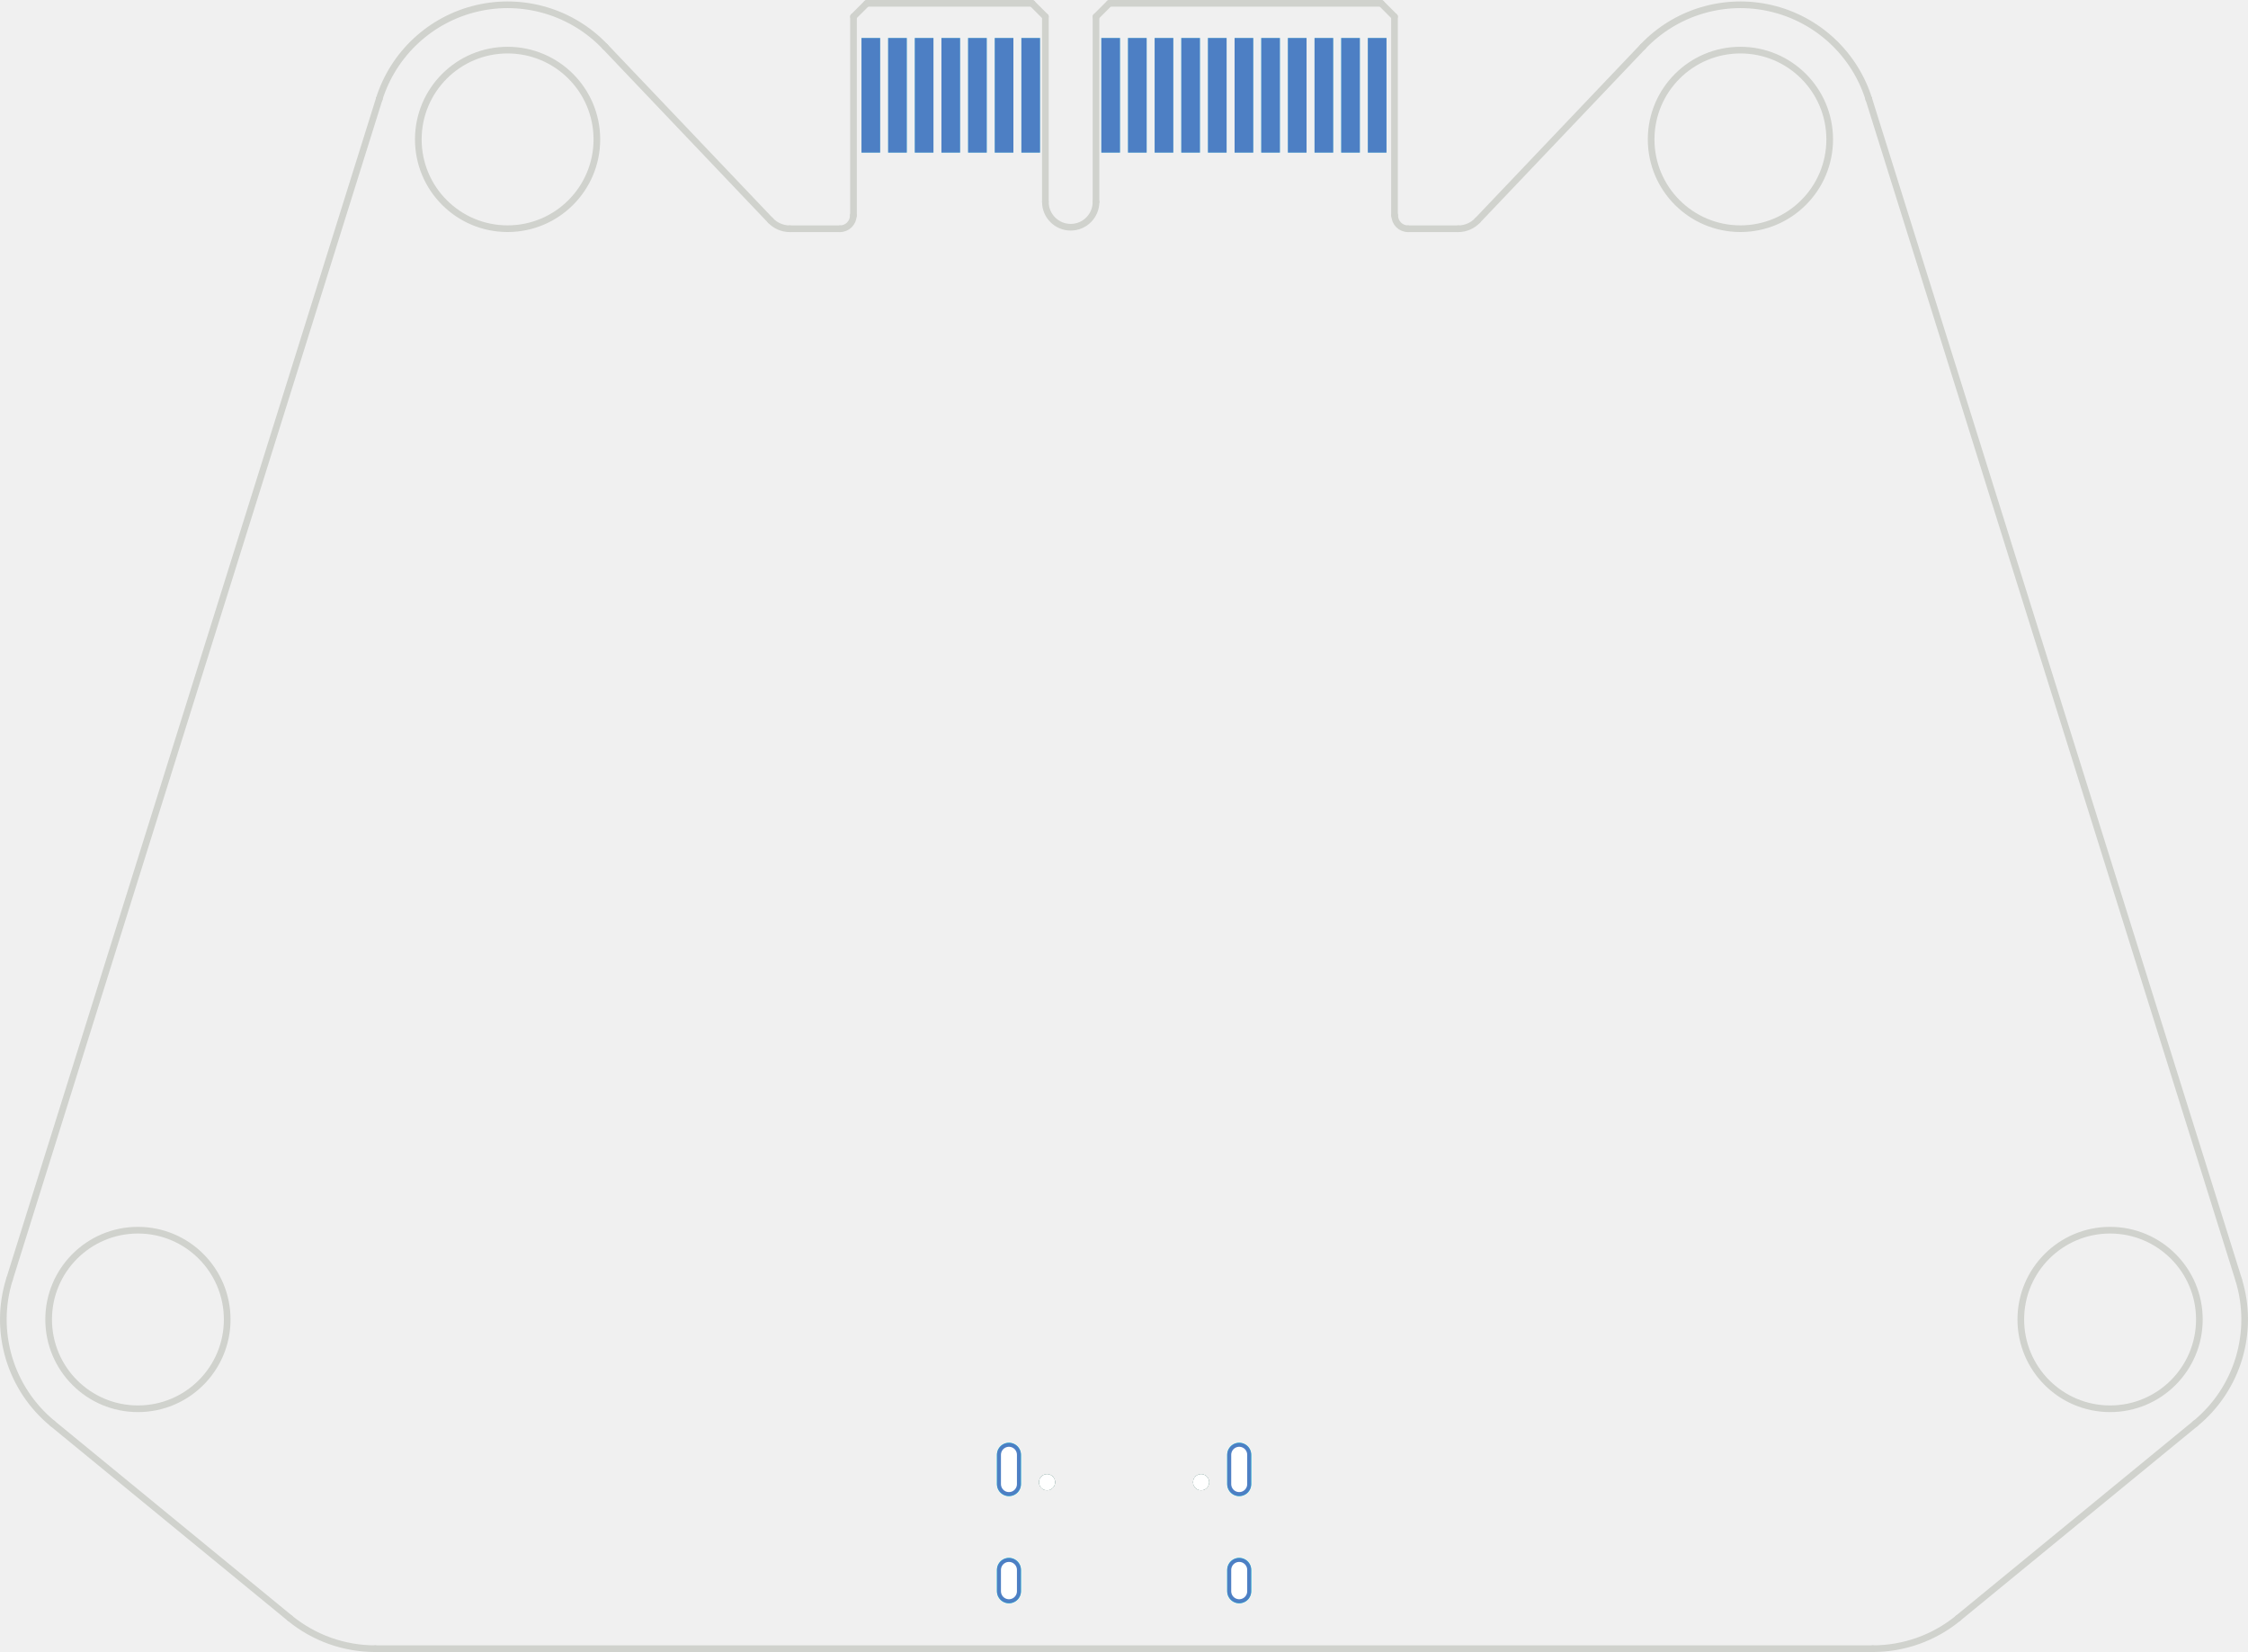
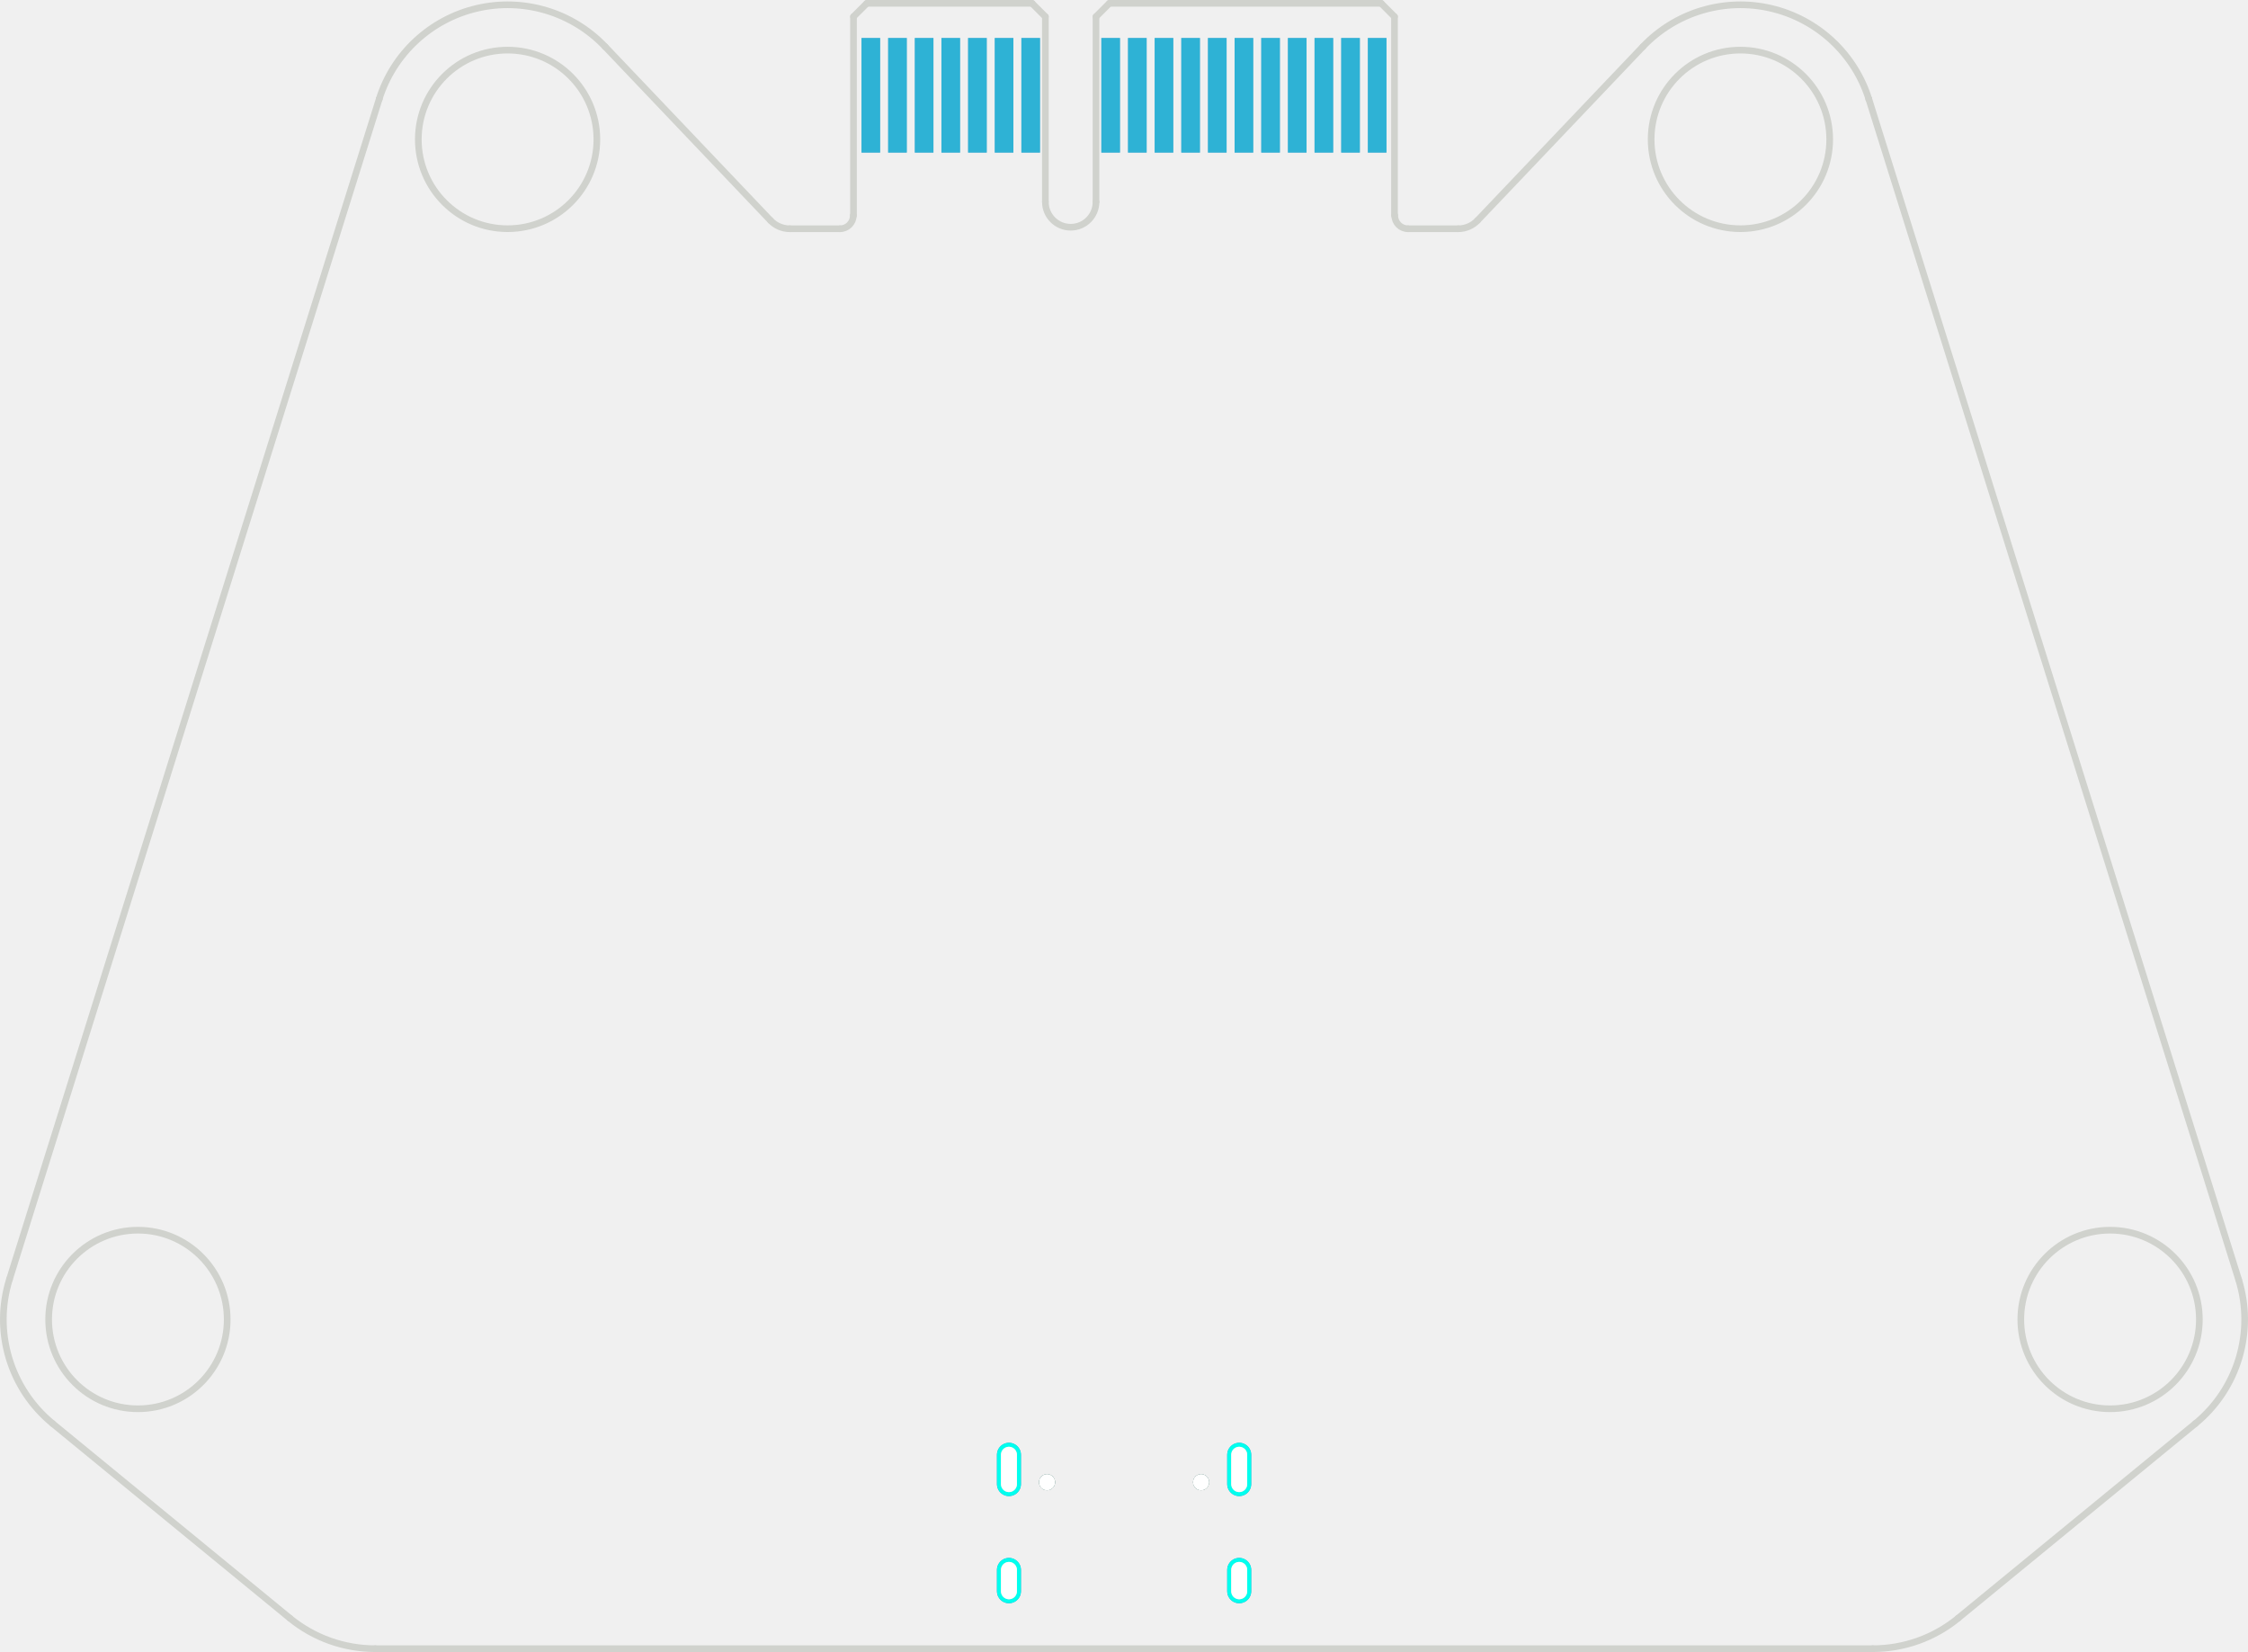
- <svg xmlns="http://www.w3.org/2000/svg" version="1.1" width="84.351mm" height="61.981mm" viewBox="0 0 84.351 61.981" id="svg236">
-   <defs id="defs240" />
+ <svg xmlns="http://www.w3.org/2000/svg" version="1.1" width="84.351mm" height="61.981mm" viewBox="0 0 84.351 61.981" id="svg254">
+   <defs id="defs258" />
  <g style="fill:#000000;fill-opacity:1;stroke:#000000;stroke-linecap:round;stroke-linejoin:round;stroke-opacity:1" id="g6" transform="translate(-108.4137,-60.5636)" />
-   <g style="fill:#000000;fill-opacity:1;stroke:none" id="g10" transform="translate(-108.4137,-60.5636)">
-     <circle cx="153.482" cy="116.175" r="0.3" id="circle8" />
+   <g style="fill:none;stroke:#4d7fc4;stroke-width:0.9;stroke-linecap:round;stroke-linejoin:round;stroke-opacity:1" id="g52" transform="translate(-108.4137,-60.5636)">
+     <path d="m 154.912,116.245 v -1.1" id="path8" />
+     <path d="m 154.912,120.265 v -0.8" id="path10" />
+     <path d="m 146.272,116.245 v -1.1" id="path12" />
+     <path d="m 146.272,120.265 v -0.8" id="path14" />
+     <path style="fill:#4d7fc4;fill-opacity:1;fill-rule:evenodd;stroke:none" d="m 160.439,66.289 v -4.3 h -0.7 v 4.3 z" id="path16" />
+     <path style="fill:#4d7fc4;fill-opacity:1;fill-rule:evenodd;stroke:none" d="m 159.439,66.289 v -4.3 h -0.7 v 4.3 z" id="path18" />
+     <path style="fill:#4d7fc4;fill-opacity:1;fill-rule:evenodd;stroke:none" d="m 158.439,66.289 v -4.3 h -0.7 v 4.3 z" id="path20" />
+     <path style="fill:#4d7fc4;fill-opacity:1;fill-rule:evenodd;stroke:none" d="m 157.439,66.289 v -4.3 h -0.7 v 4.3 z" id="path22" />
+     <path style="fill:#4d7fc4;fill-opacity:1;fill-rule:evenodd;stroke:none" d="m 156.439,66.289 v -4.3 h -0.7 v 4.3 z" id="path24" />
+     <path style="fill:#4d7fc4;fill-opacity:1;fill-rule:evenodd;stroke:none" d="m 155.439,66.289 v -4.3 h -0.7 v 4.3 z" id="path26" />
+     <path style="fill:#4d7fc4;fill-opacity:1;fill-rule:evenodd;stroke:none" d="m 154.439,66.289 v -4.3 h -0.7 v 4.3 z" id="path28" />
+     <path style="fill:#4d7fc4;fill-opacity:1;fill-rule:evenodd;stroke:none" d="m 153.439,66.289 v -4.3 h -0.7 v 4.3 z" id="path30" />
+     <path style="fill:#4d7fc4;fill-opacity:1;fill-rule:evenodd;stroke:none" d="m 152.439,66.289 v -4.3 h -0.7 v 4.3 z" id="path32" />
+     <path style="fill:#4d7fc4;fill-opacity:1;fill-rule:evenodd;stroke:none" d="m 151.439,66.289 v -4.3 h -0.7 v 4.3 z" id="path34" />
+     <path style="fill:#4d7fc4;fill-opacity:1;fill-rule:evenodd;stroke:none" d="m 150.439,66.289 v -4.3 h -0.7 v 4.3 z" id="path36" />
+     <path style="fill:#4d7fc4;fill-opacity:1;fill-rule:evenodd;stroke:none" d="m 147.439,66.289 v -4.3 h -0.7 v 4.3 z" id="path38" />
+     <path style="fill:#4d7fc4;fill-opacity:1;fill-rule:evenodd;stroke:none" d="m 146.439,66.289 v -4.3 h -0.7 v 4.3 z" id="path40" />
+     <path style="fill:#4d7fc4;fill-opacity:1;fill-rule:evenodd;stroke:none" d="m 145.439,66.289 v -4.3 h -0.7 v 4.3 z" id="path42" />
+     <path style="fill:#4d7fc4;fill-opacity:1;fill-rule:evenodd;stroke:none" d="m 144.439,66.289 v -4.3 h -0.7 v 4.3 z" id="path44" />
+     <path style="fill:#4d7fc4;fill-opacity:1;fill-rule:evenodd;stroke:none" d="m 143.439,66.289 v -4.3 h -0.7 v 4.3 z" id="path46" />
+     <path style="fill:#4d7fc4;fill-opacity:1;fill-rule:evenodd;stroke:none" d="m 142.439,66.289 v -4.3 h -0.7 v 4.3 z" id="path48" />
+     <path style="fill:#4d7fc4;fill-opacity:1;fill-rule:evenodd;stroke:none" d="m 141.439,66.289 v -4.3 h -0.7 v 4.3 z" id="path50" />
  </g>
-   <g style="fill:#000000;fill-opacity:1;stroke:none" id="g14" transform="translate(-108.4137,-60.5636)">
-     <circle cx="147.702" cy="116.175" r="0.3" id="circle12" />
+   <g style="fill:#ffffff;fill-opacity:1;stroke:none" id="g56" transform="translate(-108.4137,-60.5636)">
+     <circle cx="153.482" cy="116.175" r="0.3" id="circle54" />
  </g>
-   <g style="fill:none;stroke:#000000;stroke-width:0.6;stroke-linecap:round;stroke-linejoin:round;stroke-opacity:1" id="g24" transform="translate(-108.4137,-60.5636)">
-     <path d="m 154.912,116.245 v -1.1" id="path16" />
-     <path d="m 154.912,120.265 v -0.8" id="path18" />
-     <path d="m 146.272,116.245 v -1.1" id="path20" />
-     <path d="m 146.272,120.265 v -0.8" id="path22" />
+   <g style="fill:#ffffff;fill-opacity:1;stroke:none" id="g60" transform="translate(-108.4137,-60.5636)">
+     <circle cx="147.702" cy="116.175" r="0.3" id="circle58" />
  </g>
-   <g style="fill:#02ffee;fill-opacity:0.4;stroke:none" id="g28" transform="translate(-108.4137,-60.5636)">
-     <circle cx="153.482" cy="116.175" r="0.3" id="circle26" />
+   <g style="fill:none;stroke:#ffffff;stroke-width:0.6;stroke-linecap:round;stroke-linejoin:round;stroke-opacity:1" id="g70" transform="translate(-108.4137,-60.5636)">
+     <path d="m 154.912,116.245 v -1.1" id="path62" />
+     <path d="m 154.912,120.265 v -0.8" id="path64" />
+     <path d="m 146.272,116.245 v -1.1" id="path66" />
+     <path d="m 146.272,120.265 v -0.8" id="path68" />
  </g>
-   <g style="fill:#02ffee;fill-opacity:0.4;stroke:none" id="g32" transform="translate(-108.4137,-60.5636)">
-     <circle cx="147.702" cy="116.175" r="0.3" id="circle30" />
+   <g style="fill:#000000;fill-opacity:1;stroke:none" id="g74" transform="translate(-108.4137,-60.5636)">
+     <circle cx="153.482" cy="116.175" r="0.3" id="circle72" />
  </g>
-   <g style="fill:none;stroke:#02ffee;stroke-width:0.9;stroke-linecap:round;stroke-linejoin:round;stroke-opacity:1" id="g78" transform="translate(-108.4137,-60.5636)">
-     <path d="m 154.912,116.245 v -1.1" id="path34" />
-     <path d="m 154.912,120.265 v -0.8" id="path36" />
-     <path d="m 146.272,116.245 v -1.1" id="path38" />
-     <path d="m 146.272,120.265 v -0.8" id="path40" />
-     <path style="fill:#02ffee;fill-opacity:0.4;fill-rule:evenodd;stroke:none" d="m 160.439,66.289 v -4.3 h -0.7 v 4.3 z" id="path42" />
-     <path style="fill:#02ffee;fill-opacity:0.4;fill-rule:evenodd;stroke:none" d="m 159.439,66.289 v -4.3 h -0.7 v 4.3 z" id="path44" />
-     <path style="fill:#02ffee;fill-opacity:0.4;fill-rule:evenodd;stroke:none" d="m 158.439,66.289 v -4.3 h -0.7 v 4.3 z" id="path46" />
-     <path style="fill:#02ffee;fill-opacity:0.4;fill-rule:evenodd;stroke:none" d="m 157.439,66.289 v -4.3 h -0.7 v 4.3 z" id="path48" />
-     <path style="fill:#02ffee;fill-opacity:0.4;fill-rule:evenodd;stroke:none" d="m 156.439,66.289 v -4.3 h -0.7 v 4.3 z" id="path50" />
-     <path style="fill:#02ffee;fill-opacity:0.4;fill-rule:evenodd;stroke:none" d="m 155.439,66.289 v -4.3 h -0.7 v 4.3 z" id="path52" />
-     <path style="fill:#02ffee;fill-opacity:0.4;fill-rule:evenodd;stroke:none" d="m 154.439,66.289 v -4.3 h -0.7 v 4.3 z" id="path54" />
-     <path style="fill:#02ffee;fill-opacity:0.4;fill-rule:evenodd;stroke:none" d="m 153.439,66.289 v -4.3 h -0.7 v 4.3 z" id="path56" />
-     <path style="fill:#02ffee;fill-opacity:0.4;fill-rule:evenodd;stroke:none" d="m 152.439,66.289 v -4.3 h -0.7 v 4.3 z" id="path58" />
-     <path style="fill:#02ffee;fill-opacity:0.4;fill-rule:evenodd;stroke:none" d="m 151.439,66.289 v -4.3 h -0.7 v 4.3 z" id="path60" />
-     <path style="fill:#02ffee;fill-opacity:0.4;fill-rule:evenodd;stroke:none" d="m 150.439,66.289 v -4.3 h -0.7 v 4.3 z" id="path62" />
-     <path style="fill:#02ffee;fill-opacity:0.4;fill-rule:evenodd;stroke:none" d="m 147.439,66.289 v -4.3 h -0.7 v 4.3 z" id="path64" />
-     <path style="fill:#02ffee;fill-opacity:0.4;fill-rule:evenodd;stroke:none" d="m 146.439,66.289 v -4.3 h -0.7 v 4.3 z" id="path66" />
-     <path style="fill:#02ffee;fill-opacity:0.4;fill-rule:evenodd;stroke:none" d="m 145.439,66.289 v -4.3 h -0.7 v 4.3 z" id="path68" />
-     <path style="fill:#02ffee;fill-opacity:0.4;fill-rule:evenodd;stroke:none" d="m 144.439,66.289 v -4.3 h -0.7 v 4.3 z" id="path70" />
-     <path style="fill:#02ffee;fill-opacity:0.4;fill-rule:evenodd;stroke:none" d="m 143.439,66.289 v -4.3 h -0.7 v 4.3 z" id="path72" />
-     <path style="fill:#02ffee;fill-opacity:0.4;fill-rule:evenodd;stroke:none" d="m 142.439,66.289 v -4.3 h -0.7 v 4.3 z" id="path74" />
-     <path style="fill:#02ffee;fill-opacity:0.4;fill-rule:evenodd;stroke:none" d="m 141.439,66.289 v -4.3 h -0.7 v 4.3 z" id="path76" />
+   <g style="fill:#000000;fill-opacity:1;stroke:none" id="g78" transform="translate(-108.4137,-60.5636)">
+     <circle cx="147.702" cy="116.175" r="0.3" id="circle76" />
  </g>
-   <g style="fill:none;stroke:#d0d2cd;stroke-width:0.25;stroke-linecap:round;stroke-linejoin:round;stroke-opacity:1" id="g152" transform="translate(-108.4137,-60.5636)">
-     <path d="m 137.324,68.835 -6.206,-6.523" id="path80" />
-     <path d="m 163.858,68.832 6.202,-6.519" id="path82" />
-     <path d="m 122.491,122.42 h 56.198" id="path84" />
-     <circle cx="113.589" cy="110.069" r="3.35" id="circle86" />
-     <path d="m 137.324,68.835 a 1,1 0 0 0 0.725,0.311" id="path88" />
-     <path d="m 108.77,108.559 a 5.05,5.05 0 0 0 1.617,5.414" id="path90" />
-     <path d="M 163.13,69.146 H 161.247" id="path92" />
-     <path d="m 178.688,122.42 a 5.05,5.05 0 0 0 3.203,-1.145" id="path94" />
-     <path d="m 138.049,69.146 h 1.883" id="path96" />
-     <path d="m 122.641,64.284 v 0" id="path98" />
-     <path d="m 110.386,113.973 8.902,7.301" id="path100" />
-     <path d="m 163.13,69.146 a 1,1 0 0 0 0.728,-0.314" id="path102" />
-     <path d="m 131.118,62.313 a 5.05,5.05 0 0 0 -8.478,1.971" id="path104" />
-     <path d="m 178.538,64.284 a 5.05,5.05 0 0 0 -8.478,-1.971" id="path106" />
-     <circle cx="187.59" cy="110.069" r="3.35" id="circle108" />
-     <path d="m 160.747,68.646 a 0.5,0.5 0 0 0 0.5,0.5" id="path110" />
-     <path d="m 122.641,64.284 -13.871,44.275" id="path112" />
-     <circle cx="127.46" cy="65.794" r="3.35" id="circle114" />
-     <circle cx="173.719" cy="65.794" r="3.35" id="circle116" />
-     <path d="m 190.792,113.973 -8.902,7.301" id="path118" />
-     <path d="m 178.538,64.284 v 0" id="path120" />
-     <path d="m 139.932,69.146 a 0.5,0.5 0 0 0 0.5,-0.5" id="path122" />
-     <path d="m 178.538,64.284 13.876,44.291" id="path124" />
-     <path d="m 190.792,113.973 a 5.05,5.05 0 0 0 1.621,-5.399" id="path126" />
-     <path d="m 119.288,121.275 a 5.05,5.05 0 0 0 3.203,1.145" id="path128" />
-     <path d="m 160.739,61.189 v 7.456" id="path130" />
-     <path d="m 160.239,60.689 0.5,0.5" id="path132" />
-     <path d="m 150.039,60.689 h 10.2" id="path134" />
-     <path d="m 150.039,60.689 -0.5,0.5" id="path136" />
-     <path d="m 149.539,61.189 v 6.95" id="path138" />
-     <path d="m 147.639,61.189 v 6.95" id="path140" />
-     <path d="m 147.139,60.689 0.5,0.5" id="path142" />
-     <path d="m 140.939,60.689 h 6.2" id="path144" />
-     <path d="m 140.939,60.689 -0.5,0.5" id="path146" />
-     <path d="M 140.439,68.645 V 61.189" id="path148" />
-     <path d="m 147.639,68.139 a 0.95,0.95 0 0 0 1.9,0" id="path150" />
+   <g style="fill:none;stroke:#000000;stroke-width:0.6;stroke-linecap:round;stroke-linejoin:round;stroke-opacity:1" id="g88" transform="translate(-108.4137,-60.5636)">
+     <path d="m 154.912,116.245 v -1.1" id="path80" />
+     <path d="m 154.912,120.265 v -0.8" id="path82" />
+     <path d="m 146.272,116.245 v -1.1" id="path84" />
+     <path d="m 146.272,120.265 v -0.8" id="path86" />
  </g>
-   <g style="fill:#d0d2cd;fill-opacity:1;stroke:none" id="g156" transform="translate(-108.4137,-60.5636)">
-     <circle cx="153.482" cy="116.175" r="0.3" id="circle154" />
+   <g style="fill:#02ffee;fill-opacity:0.4;stroke:none" id="g92" transform="translate(-108.4137,-60.5636)">
+     <circle cx="153.482" cy="116.175" r="0.3" id="circle90" />
  </g>
-   <g style="fill:#d0d2cd;fill-opacity:1;stroke:none" id="g160" transform="translate(-108.4137,-60.5636)">
-     <circle cx="147.702" cy="116.175" r="0.3" id="circle158" />
+   <g style="fill:#02ffee;fill-opacity:0.4;stroke:none" id="g96" transform="translate(-108.4137,-60.5636)">
+     <circle cx="147.702" cy="116.175" r="0.3" id="circle94" />
  </g>
-   <g style="fill:none;stroke:#d0d2cd;stroke-width:0.6;stroke-linecap:round;stroke-linejoin:round;stroke-opacity:1" id="g170" transform="translate(-108.4137,-60.5636)">
-     <path d="m 154.912,116.245 v -1.1" id="path162" />
-     <path d="m 154.912,120.265 v -0.8" id="path164" />
-     <path d="m 146.272,116.245 v -1.1" id="path166" />
-     <path d="m 146.272,120.265 v -0.8" id="path168" />
+   <g style="fill:none;stroke:#02ffee;stroke-width:0.9;stroke-linecap:round;stroke-linejoin:round;stroke-opacity:1" id="g142" transform="translate(-108.4137,-60.5636)">
+     <path d="m 154.912,116.245 v -1.1" id="path98" />
+     <path d="m 154.912,120.265 v -0.8" id="path100" />
+     <path d="m 146.272,116.245 v -1.1" id="path102" />
+     <path d="m 146.272,120.265 v -0.8" id="path104" />
+     <path style="fill:#02ffee;fill-opacity:0.4;fill-rule:evenodd;stroke:none" d="m 160.439,66.289 v -4.3 h -0.7 v 4.3 z" id="path106" />
+     <path style="fill:#02ffee;fill-opacity:0.4;fill-rule:evenodd;stroke:none" d="m 159.439,66.289 v -4.3 h -0.7 v 4.3 z" id="path108" />
+     <path style="fill:#02ffee;fill-opacity:0.4;fill-rule:evenodd;stroke:none" d="m 158.439,66.289 v -4.3 h -0.7 v 4.3 z" id="path110" />
+     <path style="fill:#02ffee;fill-opacity:0.4;fill-rule:evenodd;stroke:none" d="m 157.439,66.289 v -4.3 h -0.7 v 4.3 z" id="path112" />
+     <path style="fill:#02ffee;fill-opacity:0.4;fill-rule:evenodd;stroke:none" d="m 156.439,66.289 v -4.3 h -0.7 v 4.3 z" id="path114" />
+     <path style="fill:#02ffee;fill-opacity:0.4;fill-rule:evenodd;stroke:none" d="m 155.439,66.289 v -4.3 h -0.7 v 4.3 z" id="path116" />
+     <path style="fill:#02ffee;fill-opacity:0.4;fill-rule:evenodd;stroke:none" d="m 154.439,66.289 v -4.3 h -0.7 v 4.3 z" id="path118" />
+     <path style="fill:#02ffee;fill-opacity:0.4;fill-rule:evenodd;stroke:none" d="m 153.439,66.289 v -4.3 h -0.7 v 4.3 z" id="path120" />
+     <path style="fill:#02ffee;fill-opacity:0.4;fill-rule:evenodd;stroke:none" d="m 152.439,66.289 v -4.3 h -0.7 v 4.3 z" id="path122" />
+     <path style="fill:#02ffee;fill-opacity:0.4;fill-rule:evenodd;stroke:none" d="m 151.439,66.289 v -4.3 h -0.7 v 4.3 z" id="path124" />
+     <path style="fill:#02ffee;fill-opacity:0.4;fill-rule:evenodd;stroke:none" d="m 150.439,66.289 v -4.3 h -0.7 v 4.3 z" id="path126" />
+     <path style="fill:#02ffee;fill-opacity:0.4;fill-rule:evenodd;stroke:none" d="m 147.439,66.289 v -4.3 h -0.7 v 4.3 z" id="path128" />
+     <path style="fill:#02ffee;fill-opacity:0.4;fill-rule:evenodd;stroke:none" d="m 146.439,66.289 v -4.3 h -0.7 v 4.3 z" id="path130" />
+     <path style="fill:#02ffee;fill-opacity:0.4;fill-rule:evenodd;stroke:none" d="m 145.439,66.289 v -4.3 h -0.7 v 4.3 z" id="path132" />
+     <path style="fill:#02ffee;fill-opacity:0.4;fill-rule:evenodd;stroke:none" d="m 144.439,66.289 v -4.3 h -0.7 v 4.3 z" id="path134" />
+     <path style="fill:#02ffee;fill-opacity:0.4;fill-rule:evenodd;stroke:none" d="m 143.439,66.289 v -4.3 h -0.7 v 4.3 z" id="path136" />
+     <path style="fill:#02ffee;fill-opacity:0.4;fill-rule:evenodd;stroke:none" d="m 142.439,66.289 v -4.3 h -0.7 v 4.3 z" id="path138" />
+     <path style="fill:#02ffee;fill-opacity:0.4;fill-rule:evenodd;stroke:none" d="m 141.439,66.289 v -4.3 h -0.7 v 4.3 z" id="path140" />
  </g>
-   <g style="fill:none;stroke:#4d7fc4;stroke-width:0.9;stroke-linecap:round;stroke-linejoin:round;stroke-opacity:1" id="g216" transform="translate(-108.4137,-60.5636)">
-     <path d="m 154.912,116.245 v -1.1" id="path172" />
-     <path d="m 154.912,120.265 v -0.8" id="path174" />
-     <path d="m 146.272,116.245 v -1.1" id="path176" />
-     <path d="m 146.272,120.265 v -0.8" id="path178" />
-     <path style="fill:#4d7fc4;fill-opacity:1;fill-rule:evenodd;stroke:none" d="m 160.439,66.289 v -4.3 h -0.7 v 4.3 z" id="path180" />
-     <path style="fill:#4d7fc4;fill-opacity:1;fill-rule:evenodd;stroke:none" d="m 159.439,66.289 v -4.3 h -0.7 v 4.3 z" id="path182" />
-     <path style="fill:#4d7fc4;fill-opacity:1;fill-rule:evenodd;stroke:none" d="m 158.439,66.289 v -4.3 h -0.7 v 4.3 z" id="path184" />
-     <path style="fill:#4d7fc4;fill-opacity:1;fill-rule:evenodd;stroke:none" d="m 157.439,66.289 v -4.3 h -0.7 v 4.3 z" id="path186" />
-     <path style="fill:#4d7fc4;fill-opacity:1;fill-rule:evenodd;stroke:none" d="m 156.439,66.289 v -4.3 h -0.7 v 4.3 z" id="path188" />
-     <path style="fill:#4d7fc4;fill-opacity:1;fill-rule:evenodd;stroke:none" d="m 155.439,66.289 v -4.3 h -0.7 v 4.3 z" id="path190" />
-     <path style="fill:#4d7fc4;fill-opacity:1;fill-rule:evenodd;stroke:none" d="m 154.439,66.289 v -4.3 h -0.7 v 4.3 z" id="path192" />
-     <path style="fill:#4d7fc4;fill-opacity:1;fill-rule:evenodd;stroke:none" d="m 153.439,66.289 v -4.3 h -0.7 v 4.3 z" id="path194" />
-     <path style="fill:#4d7fc4;fill-opacity:1;fill-rule:evenodd;stroke:none" d="m 152.439,66.289 v -4.3 h -0.7 v 4.3 z" id="path196" />
-     <path style="fill:#4d7fc4;fill-opacity:1;fill-rule:evenodd;stroke:none" d="m 151.439,66.289 v -4.3 h -0.7 v 4.3 z" id="path198" />
-     <path style="fill:#4d7fc4;fill-opacity:1;fill-rule:evenodd;stroke:none" d="m 150.439,66.289 v -4.3 h -0.7 v 4.3 z" id="path200" />
-     <path style="fill:#4d7fc4;fill-opacity:1;fill-rule:evenodd;stroke:none" d="m 147.439,66.289 v -4.3 h -0.7 v 4.3 z" id="path202" />
-     <path style="fill:#4d7fc4;fill-opacity:1;fill-rule:evenodd;stroke:none" d="m 146.439,66.289 v -4.3 h -0.7 v 4.3 z" id="path204" />
-     <path style="fill:#4d7fc4;fill-opacity:1;fill-rule:evenodd;stroke:none" d="m 145.439,66.289 v -4.3 h -0.7 v 4.3 z" id="path206" />
-     <path style="fill:#4d7fc4;fill-opacity:1;fill-rule:evenodd;stroke:none" d="m 144.439,66.289 v -4.3 h -0.7 v 4.3 z" id="path208" />
-     <path style="fill:#4d7fc4;fill-opacity:1;fill-rule:evenodd;stroke:none" d="m 143.439,66.289 v -4.3 h -0.7 v 4.3 z" id="path210" />
-     <path style="fill:#4d7fc4;fill-opacity:1;fill-rule:evenodd;stroke:none" d="m 142.439,66.289 v -4.3 h -0.7 v 4.3 z" id="path212" />
-     <path style="fill:#4d7fc4;fill-opacity:1;fill-rule:evenodd;stroke:none" d="m 141.439,66.289 v -4.3 h -0.7 v 4.3 z" id="path214" />
+   <g style="fill:none;stroke:#d0d2cd;stroke-width:0.25;stroke-linecap:round;stroke-linejoin:round;stroke-opacity:1" id="g216" transform="translate(-108.4137,-60.5636)">
+     <path d="m 137.324,68.835 -6.206,-6.523" id="path144" />
+     <path d="m 163.858,68.832 6.202,-6.519" id="path146" />
+     <path d="m 122.491,122.42 h 56.198" id="path148" />
+     <circle cx="113.589" cy="110.069" r="3.35" id="circle150" />
+     <path d="m 137.324,68.835 a 1,1 0 0 0 0.725,0.311" id="path152" />
+     <path d="m 108.77,108.559 a 5.05,5.05 0 0 0 1.617,5.414" id="path154" />
+     <path d="M 163.13,69.146 H 161.247" id="path156" />
+     <path d="m 178.688,122.42 a 5.05,5.05 0 0 0 3.203,-1.145" id="path158" />
+     <path d="m 138.049,69.146 h 1.883" id="path160" />
+     <path d="m 122.641,64.284 v 0" id="path162" />
+     <path d="m 110.386,113.973 8.902,7.301" id="path164" />
+     <path d="m 163.13,69.146 a 1,1 0 0 0 0.728,-0.314" id="path166" />
+     <path d="m 131.118,62.313 a 5.05,5.05 0 0 0 -8.478,1.971" id="path168" />
+     <path d="m 178.538,64.284 a 5.05,5.05 0 0 0 -8.478,-1.971" id="path170" />
+     <circle cx="187.59" cy="110.069" r="3.35" id="circle172" />
+     <path d="m 160.747,68.646 a 0.5,0.5 0 0 0 0.5,0.5" id="path174" />
+     <path d="m 122.641,64.284 -13.871,44.275" id="path176" />
+     <circle cx="127.46" cy="65.794" r="3.35" id="circle178" />
+     <circle cx="173.719" cy="65.794" r="3.35" id="circle180" />
+     <path d="m 190.792,113.973 -8.902,7.301" id="path182" />
+     <path d="m 178.538,64.284 v 0" id="path184" />
+     <path d="m 139.932,69.146 a 0.5,0.5 0 0 0 0.5,-0.5" id="path186" />
+     <path d="m 178.538,64.284 13.876,44.291" id="path188" />
+     <path d="m 190.792,113.973 a 5.05,5.05 0 0 0 1.621,-5.399" id="path190" />
+     <path d="m 119.288,121.275 a 5.05,5.05 0 0 0 3.203,1.145" id="path192" />
+     <path d="m 160.739,61.189 v 7.456" id="path194" />
+     <path d="m 160.239,60.689 0.5,0.5" id="path196" />
+     <path d="m 150.039,60.689 h 10.2" id="path198" />
+     <path d="m 150.039,60.689 -0.5,0.5" id="path200" />
+     <path d="m 149.539,61.189 v 6.95" id="path202" />
+     <path d="m 147.639,61.189 v 6.95" id="path204" />
+     <path d="m 147.139,60.689 0.5,0.5" id="path206" />
+     <path d="m 140.939,60.689 h 6.2" id="path208" />
+     <path d="m 140.939,60.689 -0.5,0.5" id="path210" />
+     <path d="M 140.439,68.645 V 61.189" id="path212" />
+     <path d="m 147.639,68.139 a 0.95,0.95 0 0 0 1.9,0" id="path214" />
  </g>
-   <g style="fill:#ffffff;fill-opacity:1;stroke:none" id="g220" transform="translate(-108.4137,-60.5636)">
+   <g style="fill:#d0d2cd;fill-opacity:1;stroke:none" id="g220" transform="translate(-108.4137,-60.5636)">
    <circle cx="153.482" cy="116.175" r="0.3" id="circle218" />
  </g>
-   <g style="fill:#ffffff;fill-opacity:1;stroke:none" id="g224" transform="translate(-108.4137,-60.5636)">
+   <g style="fill:#d0d2cd;fill-opacity:1;stroke:none" id="g224" transform="translate(-108.4137,-60.5636)">
    <circle cx="147.702" cy="116.175" r="0.3" id="circle222" />
  </g>
-   <g style="fill:none;stroke:#ffffff;stroke-width:0.6;stroke-linecap:round;stroke-linejoin:round;stroke-opacity:1" id="g234" transform="translate(-108.4137,-60.5636)">
+   <g style="fill:none;stroke:#d0d2cd;stroke-width:0.6;stroke-linecap:round;stroke-linejoin:round;stroke-opacity:1" id="g234" transform="translate(-108.4137,-60.5636)">
    <path d="m 154.912,116.245 v -1.1" id="path226" />
    <path d="m 154.912,120.265 v -0.8" id="path228" />
    <path d="m 146.272,116.245 v -1.1" id="path230" />
    <path d="m 146.272,120.265 v -0.8" id="path232" />
  </g>
+   <g style="fill:#ffffff;fill-opacity:1;stroke:none" id="g238" transform="translate(-108.4137,-60.5636)">
+     <circle cx="153.482" cy="116.175" r="0.3" id="circle236" />
+   </g>
+   <g style="fill:#ffffff;fill-opacity:1;stroke:none" id="g242" transform="translate(-108.4137,-60.5636)">
+     <circle cx="147.702" cy="116.175" r="0.3" id="circle240" />
+   </g>
+   <g style="fill:none;stroke:#ffffff;stroke-width:0.6;stroke-linecap:round;stroke-linejoin:round;stroke-opacity:1" id="g252" transform="translate(-108.4137,-60.5636)">
+     <path d="m 154.912,116.245 v -1.1" id="path244" />
+     <path d="m 154.912,120.265 v -0.8" id="path246" />
+     <path d="m 146.272,116.245 v -1.1" id="path248" />
+     <path d="m 146.272,120.265 v -0.8" id="path250" />
+   </g>
</svg>
